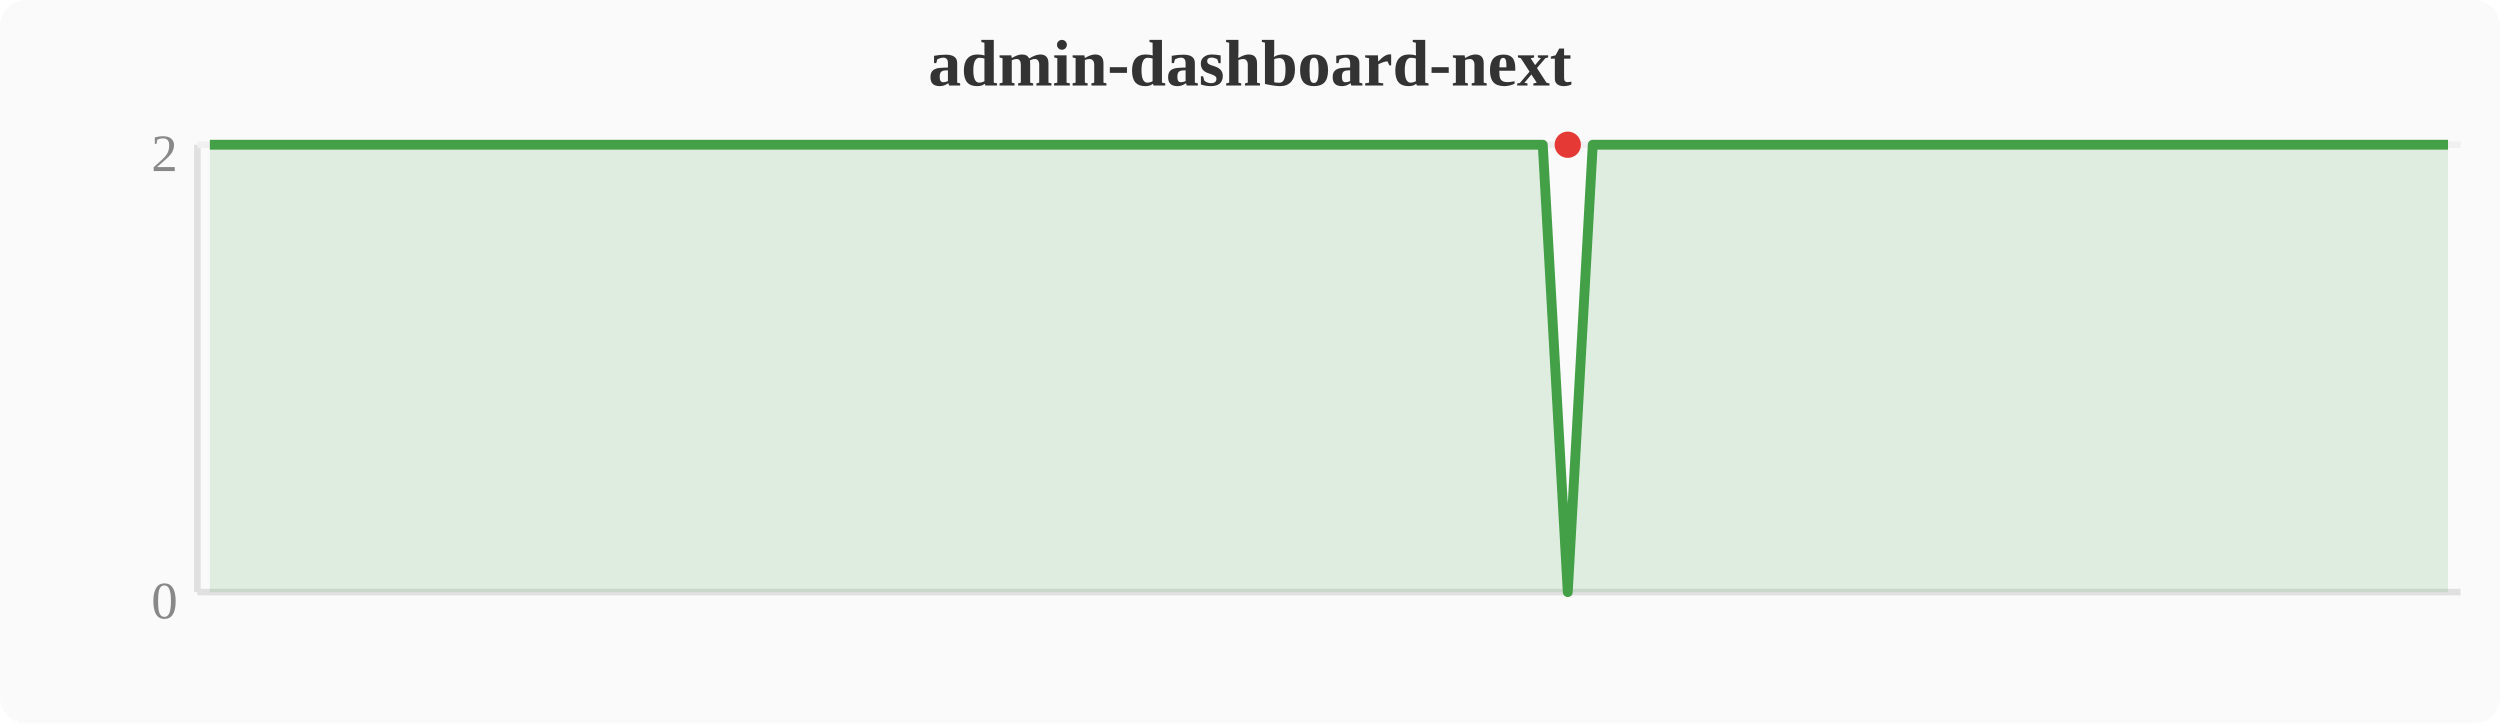
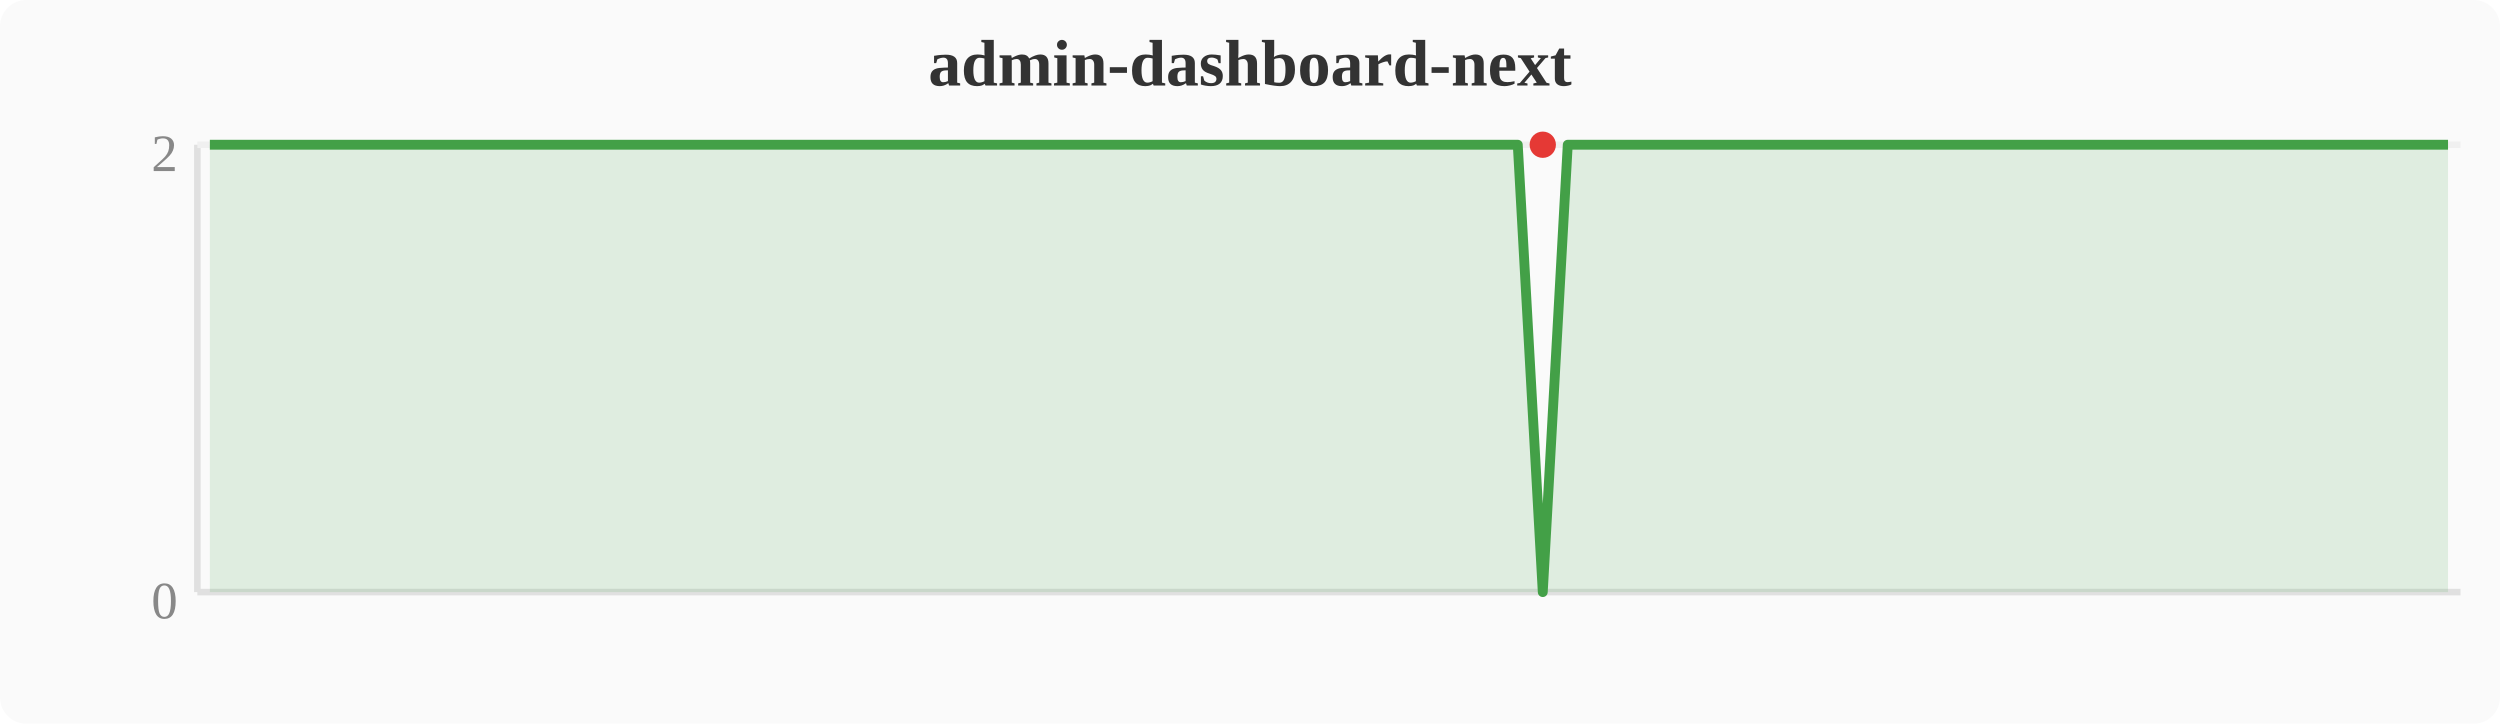
<svg xmlns="http://www.w3.org/2000/svg" width="380" height="110" viewBox="0 0 380 110">
  <rect width="380" height="110" fill="#fafafa" rx="4" />
  <text x="190" y="13" text-anchor="middle" font-size="10" font-weight="bold" fill="#333">admin-dashboard-next</text>
  <line x1="30" y1="22" x2="30" y2="90" stroke="#e0e0e0" stroke-width="1" />
  <line x1="30" y1="90" x2="374" y2="90" stroke="#e0e0e0" stroke-width="1" />
  <line x1="30" y1="22" x2="374" y2="22" stroke="#f0f0f0" stroke-width="1" />
  <text x="27" y="94" text-anchor="end" font-size="8" fill="#888">0</text>
  <text x="27" y="26" text-anchor="end" font-size="8" fill="#888">2</text>
-   <polygon points="31.9,22.0 35.7,22.0 39.6,22.0 43.4,22.0 47.2,22.0 51.0,22.0 54.8,22.0 58.7,22.0 62.5,22.0 66.3,22.0 70.1,22.0 74.0,22.0 77.8,22.0 81.6,22.0 85.4,22.0 89.2,22.0 93.1,22.0 96.9,22.0 100.7,22.0 104.5,22.0 108.4,22.0 112.2,22.0 116.0,22.0 119.8,22.0 123.6,22.0 127.5,22.0 131.3,22.0 135.1,22.0 138.9,22.0 142.8,22.0 146.6,22.0 150.4,22.0 154.2,22.0 158.0,22.0 161.9,22.0 165.7,22.0 169.5,22.0 173.3,22.0 177.2,22.0 181.0,22.0 184.8,22.0 188.6,22.0 192.4,22.0 196.3,22.0 200.1,22.0 203.9,22.0 207.7,22.0 211.6,22.0 215.4,22.0 219.2,22.0 223.0,22.0 226.8,22.0 230.7,22.0 234.5,22.0 238.3,90.0 242.1,22.0 246.0,22.0 249.8,22.0 253.6,22.0 257.4,22.0 261.2,22.0 265.1,22.0 268.9,22.0 272.7,22.0 276.5,22.0 280.4,22.0 284.2,22.0 288.0,22.0 291.8,22.0 295.6,22.0 299.5,22.0 303.3,22.0 307.1,22.0 310.9,22.0 314.8,22.0 318.6,22.0 322.4,22.0 326.2,22.0 330.0,22.0 333.9,22.0 337.7,22.0 341.5,22.0 345.3,22.0 349.2,22.0 353.0,22.0 356.8,22.0 360.6,22.0 364.4,22.0 368.3,22.0 372.1,22.0 372.1,90 31.9,90" fill="#43a047" opacity="0.15" />
-   <polyline points="31.9,22.0 35.7,22.0 39.6,22.0 43.4,22.0 47.2,22.0 51.0,22.0 54.8,22.0 58.7,22.0 62.5,22.0 66.3,22.0 70.1,22.0 74.0,22.0 77.8,22.0 81.6,22.0 85.4,22.0 89.2,22.0 93.1,22.0 96.9,22.0 100.7,22.0 104.5,22.0 108.4,22.0 112.2,22.0 116.0,22.0 119.8,22.0 123.6,22.0 127.5,22.0 131.3,22.0 135.1,22.0 138.9,22.0 142.8,22.0 146.6,22.0 150.4,22.0 154.2,22.0 158.0,22.0 161.9,22.0 165.7,22.0 169.5,22.0 173.3,22.0 177.2,22.0 181.0,22.0 184.8,22.0 188.6,22.0 192.4,22.0 196.3,22.0 200.1,22.0 203.9,22.0 207.7,22.0 211.6,22.0 215.4,22.0 219.2,22.0 223.0,22.0 226.8,22.0 230.7,22.0 234.5,22.0 238.3,90.0 242.1,22.0 246.0,22.0 249.8,22.0 253.6,22.0 257.4,22.0 261.2,22.0 265.1,22.0 268.9,22.0 272.7,22.0 276.5,22.0 280.4,22.0 284.2,22.0 288.0,22.0 291.8,22.0 295.6,22.0 299.5,22.0 303.3,22.0 307.1,22.0 310.9,22.0 314.8,22.0 318.6,22.0 322.4,22.0 326.2,22.0 330.0,22.0 333.9,22.0 337.7,22.0 341.5,22.0 345.3,22.0 349.2,22.0 353.0,22.0 356.8,22.0 360.6,22.0 364.4,22.0 368.3,22.0 372.1,22.0" fill="none" stroke="#43a047" stroke-width="1.5" stroke-linejoin="round" />
-   <circle cx="238.3" cy="22.0" r="2" fill="#e53935" />
+   <polygon points="31.9,22.0 35.7,22.0 39.6,22.0 43.4,22.0 47.2,22.0 51.0,22.0 54.8,22.0 58.7,22.0 62.5,22.0 66.3,22.0 70.1,22.0 74.0,22.0 77.8,22.0 81.6,22.0 85.4,22.0 89.2,22.0 93.1,22.0 96.9,22.0 100.7,22.0 104.5,22.0 108.4,22.0 112.2,22.0 116.0,22.0 119.8,22.0 123.6,22.0 127.5,22.0 131.3,22.0 135.1,22.0 138.9,22.0 142.8,22.0 146.6,22.0 150.4,22.0 154.2,22.0 158.0,22.0 161.9,22.0 165.7,22.0 169.5,22.0 173.3,22.0 177.2,22.0 181.0,22.0 184.8,22.0 188.6,22.0 192.4,22.0 196.3,22.0 200.1,22.0 203.9,22.0 207.7,22.0 211.6,22.0 215.4,22.0 219.2,22.0 223.0,22.0 226.8,22.0 230.7,22.0 234.5,90.0 238.3,22.0 242.1,22.0 246.0,22.0 249.8,22.0 253.6,22.0 257.4,22.0 261.2,22.0 265.1,22.0 268.9,22.0 272.7,22.0 276.5,22.0 280.4,22.0 284.2,22.0 288.0,22.0 291.8,22.0 295.6,22.0 299.5,22.0 303.3,22.0 307.1,22.0 310.9,22.0 314.8,22.0 318.6,22.0 322.4,22.0 326.2,22.0 330.0,22.0 333.9,22.0 337.7,22.0 341.5,22.0 345.3,22.0 349.2,22.0 353.0,22.0 356.8,22.0 360.6,22.0 364.4,22.0 368.3,22.0 372.1,22.0 372.1,90 31.9,90" fill="#43a047" opacity="0.15" />
+   <polyline points="31.9,22.0 35.7,22.0 39.6,22.0 43.4,22.0 47.2,22.0 51.0,22.0 54.8,22.0 58.7,22.0 62.5,22.0 66.3,22.0 70.1,22.0 74.0,22.0 77.8,22.0 81.6,22.0 85.4,22.0 89.2,22.0 93.1,22.0 96.9,22.0 100.7,22.0 104.5,22.0 108.4,22.0 112.2,22.0 116.0,22.0 119.8,22.0 123.6,22.0 127.5,22.0 131.3,22.0 135.1,22.0 138.9,22.0 142.8,22.0 146.6,22.0 150.4,22.0 154.2,22.0 158.0,22.0 161.9,22.0 165.7,22.0 169.5,22.0 173.3,22.0 177.2,22.0 181.0,22.0 184.8,22.0 188.6,22.0 192.4,22.0 196.3,22.0 200.1,22.0 203.9,22.0 207.7,22.0 211.6,22.0 215.4,22.0 219.2,22.0 223.0,22.0 226.8,22.0 230.7,22.0 234.5,90.0 238.3,22.0 242.1,22.0 246.0,22.0 249.8,22.0 253.6,22.0 257.4,22.0 261.2,22.0 265.1,22.0 268.9,22.0 272.7,22.0 276.5,22.0 280.4,22.0 284.2,22.0 288.0,22.0 291.8,22.0 295.6,22.0 299.5,22.0 303.3,22.0 307.1,22.0 310.9,22.0 314.8,22.0 318.6,22.0 322.4,22.0 326.2,22.0 330.0,22.0 333.9,22.0 337.7,22.0 341.5,22.0 345.3,22.0 349.2,22.0 353.0,22.0 356.8,22.0 360.6,22.0 364.4,22.0 368.3,22.0 372.1,22.0" fill="none" stroke="#43a047" stroke-width="1.5" stroke-linejoin="round" />
+   <circle cx="234.5" cy="22.0" r="2" fill="#e53935" />
</svg>
